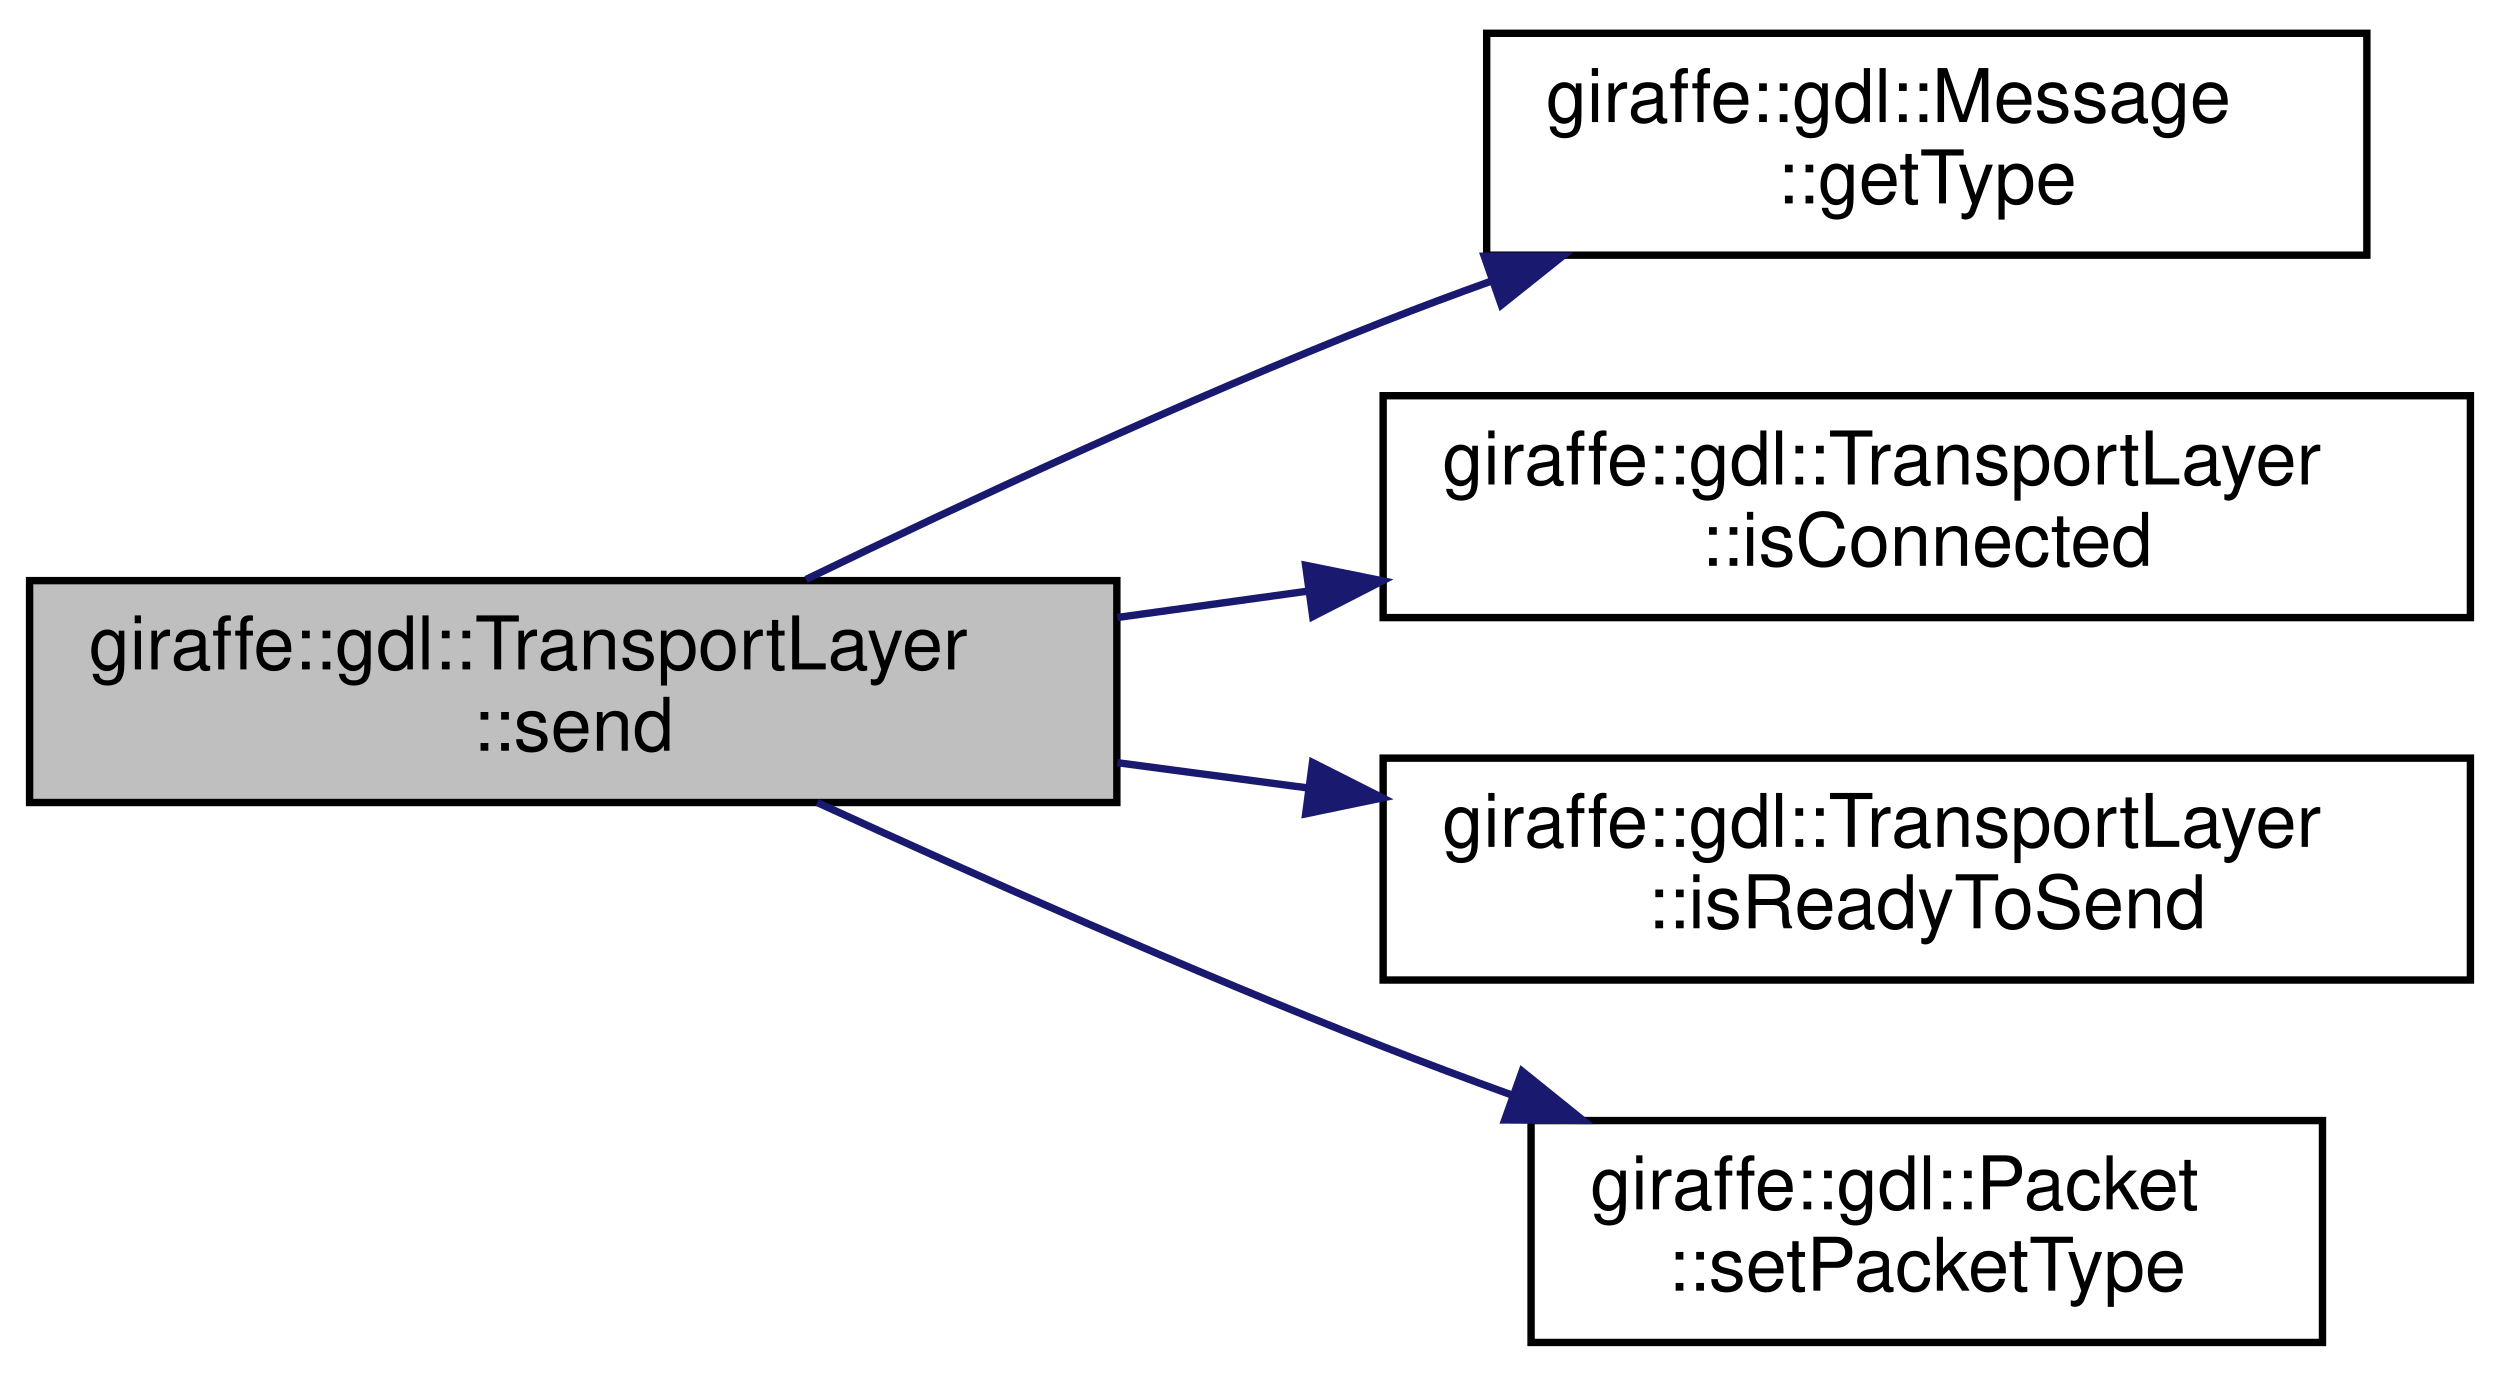
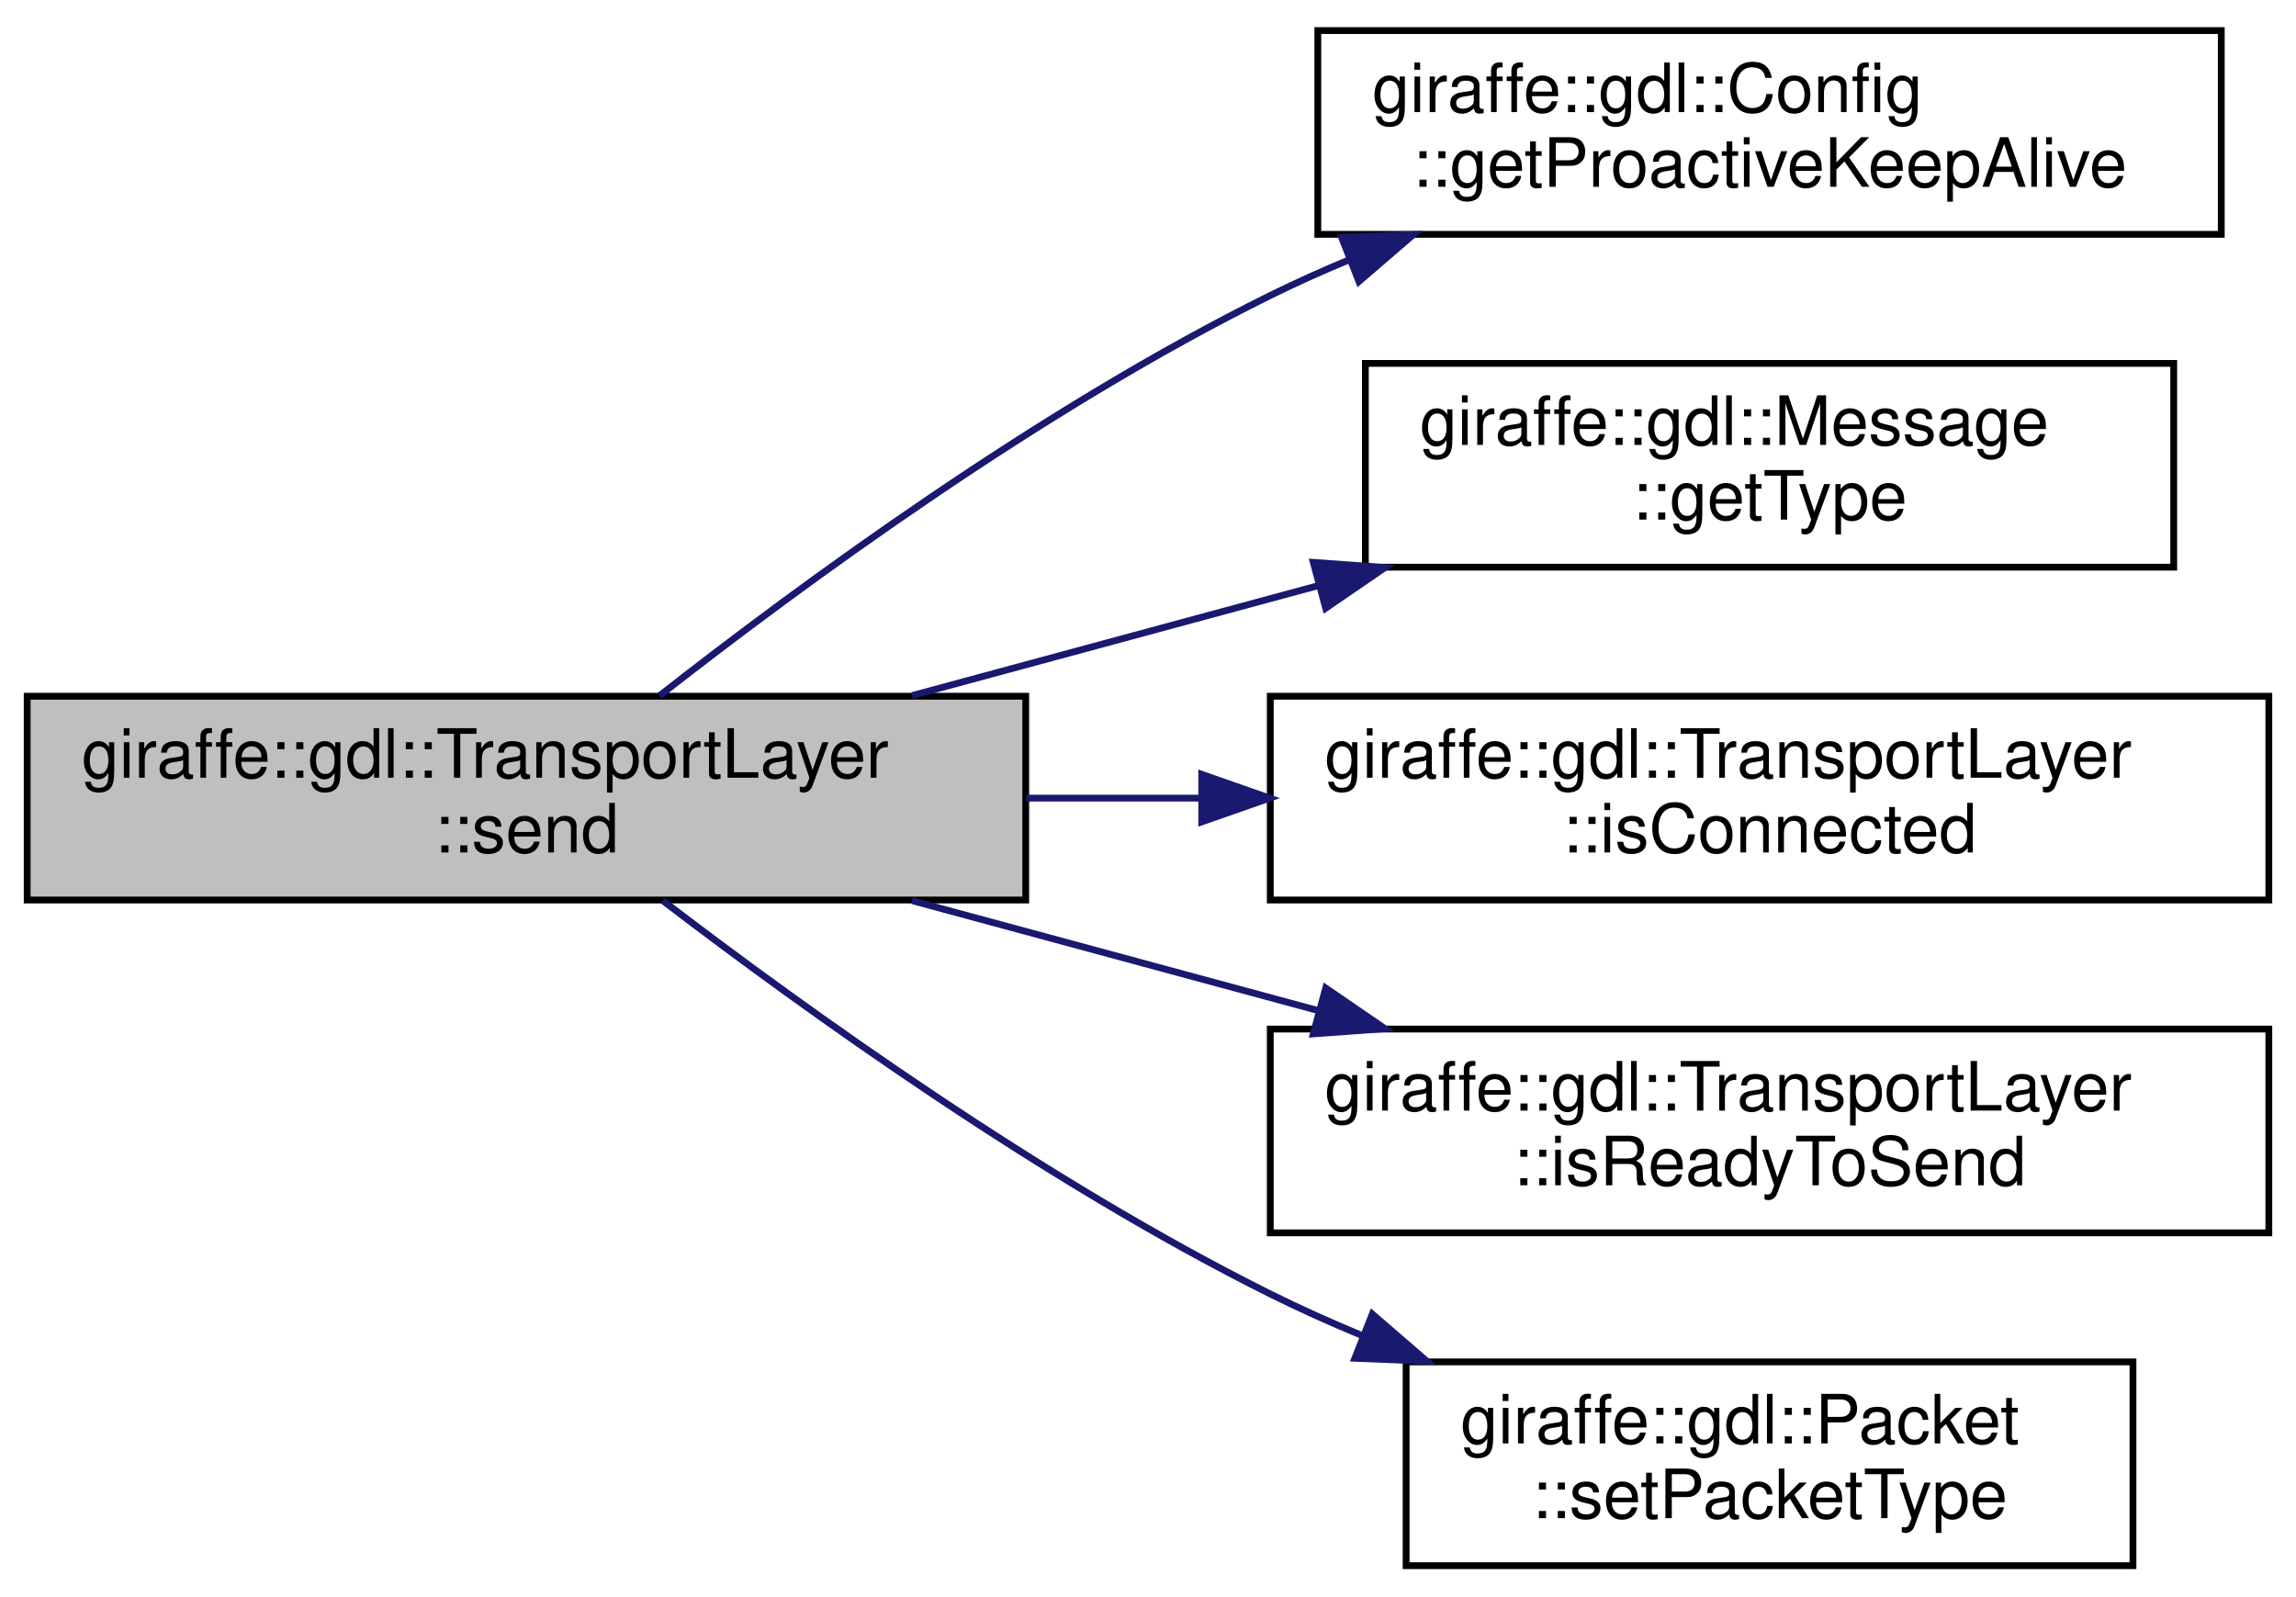
- <svg xmlns="http://www.w3.org/2000/svg" xmlns:xlink="http://www.w3.org/1999/xlink" width="338pt" height="186pt" viewBox="0.00 0.00 338.00 186.00">
-   <g id="graph0" class="graph" transform="scale(1 1) rotate(0) translate(4 182)">
+ <svg xmlns="http://www.w3.org/2000/svg" xmlns:xlink="http://www.w3.org/1999/xlink" width="338pt" height="235pt" viewBox="0.00 0.00 338.00 235.00">
+   <g id="graph0" class="graph" transform="scale(1 1) rotate(0) translate(4 231)">
    <g id="node1" class="node">
      <g id="a_node1">
        <a xlink:title="Send a message to the remote node.">
-           <polygon fill="#bfbfbf" stroke="black" points="0,-73.5 0,-103.5 147,-103.5 147,-73.5 0,-73.5" />
-           <text text-anchor="start" x="8" y="-91.5" font-family="Helvetica,sans-Serif" font-size="10.00">giraffe::gdl::TransportLayer</text>
-           <text text-anchor="middle" x="73.5" y="-80.5" font-family="Helvetica,sans-Serif" font-size="10.00">::send</text>
+           <polygon fill="#bfbfbf" stroke="black" points="0,-98.5 0,-128.5 147,-128.5 147,-98.5 0,-98.5" />
+           <text text-anchor="start" x="8" y="-116.5" font-family="Helvetica,sans-Serif" font-size="10.00">giraffe::gdl::TransportLayer</text>
+           <text text-anchor="middle" x="73.5" y="-105.5" font-family="Helvetica,sans-Serif" font-size="10.00">::send</text>
        </a>
      </g>
    </g>
    <g id="node2" class="node">
      <g id="a_node2">
+         <a xlink:href="classgiraffe_1_1gdl_1_1Config.html#a0a58a6ed60187dc17cc79c4d103d4cc7" target="_top" xlink:title=" ">
+           <polygon fill="none" stroke="black" points="190,-196.5 190,-226.5 323,-226.5 323,-196.5 190,-196.5" />
+           <text text-anchor="start" x="198" y="-214.5" font-family="Helvetica,sans-Serif" font-size="10.00">giraffe::gdl::Config</text>
+           <text text-anchor="middle" x="256.5" y="-203.5" font-family="Helvetica,sans-Serif" font-size="10.00">::getProactiveKeepAlive</text>
+         </a>
+       </g>
+     </g>
+     <g id="edge1" class="edge">
+       <path fill="none" stroke="midnightblue" d="M93.1,-128.58C113.95,-144.91 149.27,-170.83 183,-187.5 186.74,-189.35 190.66,-191.11 194.66,-192.77" />
+       <polygon fill="midnightblue" stroke="midnightblue" points="193.49,-196.07 204.08,-196.47 196.05,-189.56 193.49,-196.07" />
+     </g>
+     <g id="node3" class="node">
+       <g id="a_node3">
        <a xlink:href="classgiraffe_1_1gdl_1_1Message.html#a0de98de7c4866d92efd28c7ec2115e04" target="_top" xlink:title=" ">
          <polygon fill="none" stroke="black" points="197,-147.5 197,-177.5 316,-177.5 316,-147.5 197,-147.5" />
          <text text-anchor="start" x="205" y="-165.5" font-family="Helvetica,sans-Serif" font-size="10.00">giraffe::gdl::Message</text>
          <text text-anchor="middle" x="256.5" y="-154.5" font-family="Helvetica,sans-Serif" font-size="10.00">::getType</text>
        </a>
      </g>
    </g>
-     <g id="edge1" class="edge">
-       <path fill="none" stroke="midnightblue" d="M104.97,-103.66C126.5,-114.09 156.18,-127.92 183,-138.5 187.73,-140.37 192.68,-142.22 197.67,-144.01" />
-       <polygon fill="midnightblue" stroke="midnightblue" points="196.67,-147.36 207.26,-147.37 198.98,-140.76 196.67,-147.36" />
+     <g id="edge2" class="edge">
+       <path fill="none" stroke="midnightblue" d="M130.28,-128.6C149.21,-133.73 170.52,-139.5 190.13,-144.8" />
+       <polygon fill="midnightblue" stroke="midnightblue" points="189.33,-148.21 199.9,-147.45 191.16,-141.46 189.33,-148.21" />
    </g>
-     <g id="node3" class="node">
-       <g id="a_node3">
+     <g id="node4" class="node">
+       <g id="a_node4">
        <a xlink:href="classgiraffe_1_1gdl_1_1TransportLayer.html#a796c86f2cd82e0dba810fd51da7d7374" target="_top" xlink:title=" ">
          <polygon fill="none" stroke="black" points="183,-98.5 183,-128.5 330,-128.5 330,-98.5 183,-98.5" />
          <text text-anchor="start" x="191" y="-116.5" font-family="Helvetica,sans-Serif" font-size="10.00">giraffe::gdl::TransportLayer</text>
          <text text-anchor="middle" x="256.5" y="-105.5" font-family="Helvetica,sans-Serif" font-size="10.00">::isConnected</text>
        </a>
      </g>
    </g>
-     <g id="edge2" class="edge">
-       <path fill="none" stroke="midnightblue" d="M147.08,-98.52C155.56,-99.7 164.26,-100.9 172.87,-102.09" />
-       <polygon fill="midnightblue" stroke="midnightblue" points="172.52,-105.57 182.91,-103.47 173.48,-98.64 172.52,-105.57" />
+     <g id="edge3" class="edge">
+       <path fill="none" stroke="midnightblue" d="M147.08,-113.5C155.56,-113.5 164.26,-113.5 172.87,-113.5" />
+       <polygon fill="midnightblue" stroke="midnightblue" points="172.91,-117 182.91,-113.5 172.91,-110 172.91,-117" />
    </g>
-     <g id="node4" class="node">
-       <g id="a_node4">
+     <g id="node5" class="node">
+       <g id="a_node5">
        <a xlink:href="classgiraffe_1_1gdl_1_1TransportLayer.html#a7a77c02664ac9a237db2bb6da4b3106a" target="_top" xlink:title="Check if the transport layer is ready to send a message (true) or if it is busy with the previous mes...">
          <polygon fill="none" stroke="black" points="183,-49.5 183,-79.5 330,-79.5 330,-49.5 183,-49.5" />
          <text text-anchor="start" x="191" y="-67.5" font-family="Helvetica,sans-Serif" font-size="10.00">giraffe::gdl::TransportLayer</text>
          <text text-anchor="middle" x="256.5" y="-56.5" font-family="Helvetica,sans-Serif" font-size="10.00">::isReadyToSend</text>
        </a>
      </g>
    </g>
-     <g id="edge3" class="edge">
-       <path fill="none" stroke="midnightblue" d="M147.08,-78.88C155.56,-77.75 164.26,-76.6 172.87,-75.46" />
-       <polygon fill="midnightblue" stroke="midnightblue" points="173.45,-78.91 182.91,-74.13 172.53,-71.97 173.45,-78.91" />
+     <g id="edge4" class="edge">
+       <path fill="none" stroke="midnightblue" d="M130.28,-98.4C149.21,-93.27 170.52,-87.5 190.13,-82.2" />
+       <polygon fill="midnightblue" stroke="midnightblue" points="191.16,-85.54 199.9,-79.55 189.33,-78.79 191.16,-85.54" />
    </g>
-     <g id="node5" class="node">
-       <g id="a_node5">
+     <g id="node6" class="node">
+       <g id="a_node6">
        <a xlink:href="classgiraffe_1_1gdl_1_1Packet.html#a230dd4dc8894d107f481540d31c42fce" target="_top" xlink:title=" ">
          <polygon fill="none" stroke="black" points="203,-0.5 203,-30.5 310,-30.5 310,-0.5 203,-0.5" />
          <text text-anchor="start" x="211" y="-18.5" font-family="Helvetica,sans-Serif" font-size="10.00">giraffe::gdl::Packet</text>
          <text text-anchor="middle" x="256.5" y="-7.5" font-family="Helvetica,sans-Serif" font-size="10.00">::setPacketType</text>
        </a>
      </g>
    </g>
-     <g id="edge4" class="edge">
-       <path fill="none" stroke="midnightblue" d="M106.48,-73.5C127.93,-63.65 156.93,-50.74 183,-40.5 188.56,-38.32 194.39,-36.13 200.24,-34.01" />
-       <polygon fill="midnightblue" stroke="midnightblue" points="201.79,-37.17 210.04,-30.52 199.44,-30.58 201.79,-37.17" />
+     <g id="edge5" class="edge">
+       <path fill="none" stroke="midnightblue" d="M93.55,-98.42C114.52,-82.39 149.67,-57.1 183,-40.5 187.32,-38.35 191.86,-36.31 196.49,-34.39" />
+       <polygon fill="midnightblue" stroke="midnightblue" points="198.02,-37.54 206.04,-30.61 195.45,-31.03 198.02,-37.54" />
    </g>
  </g>
</svg>
